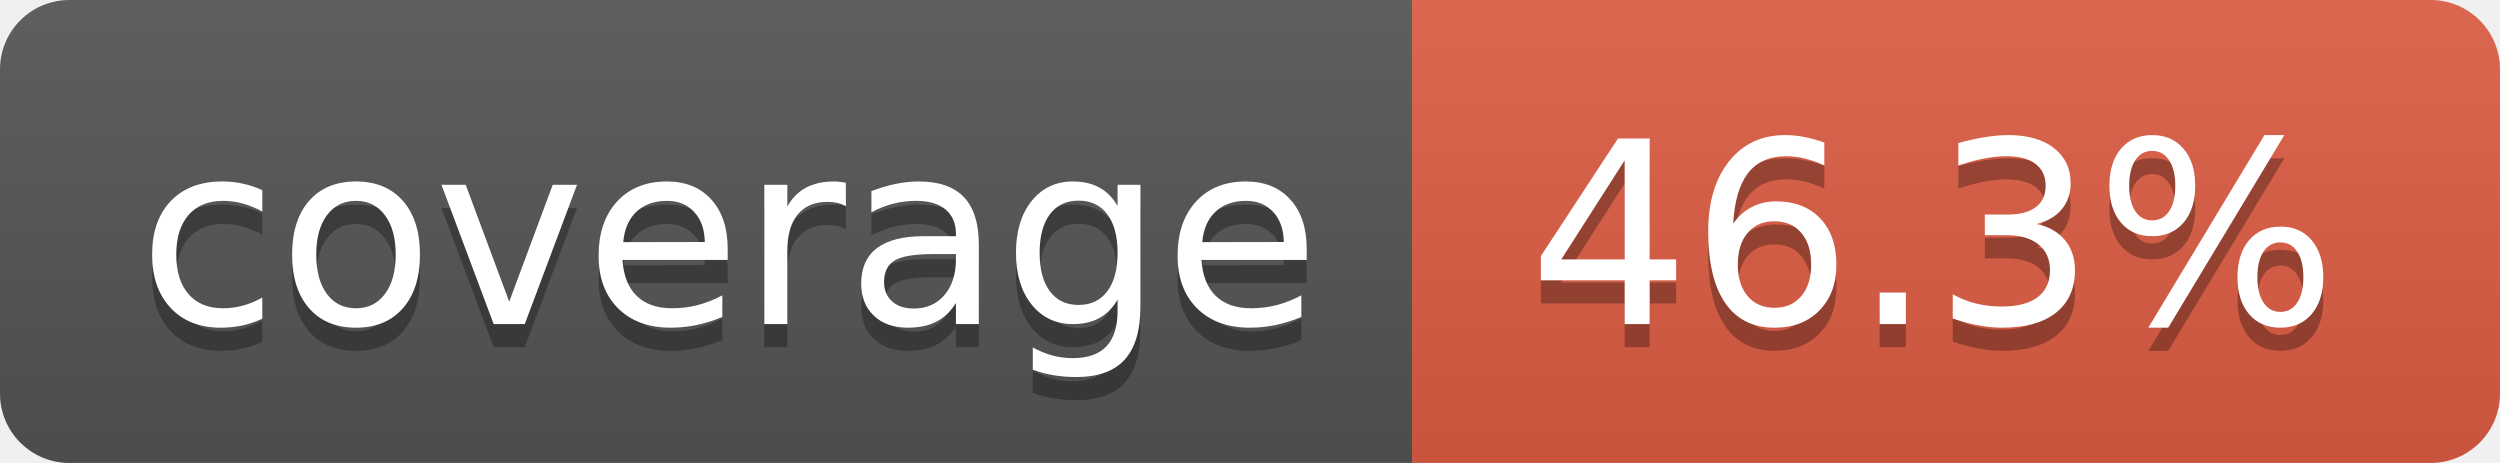
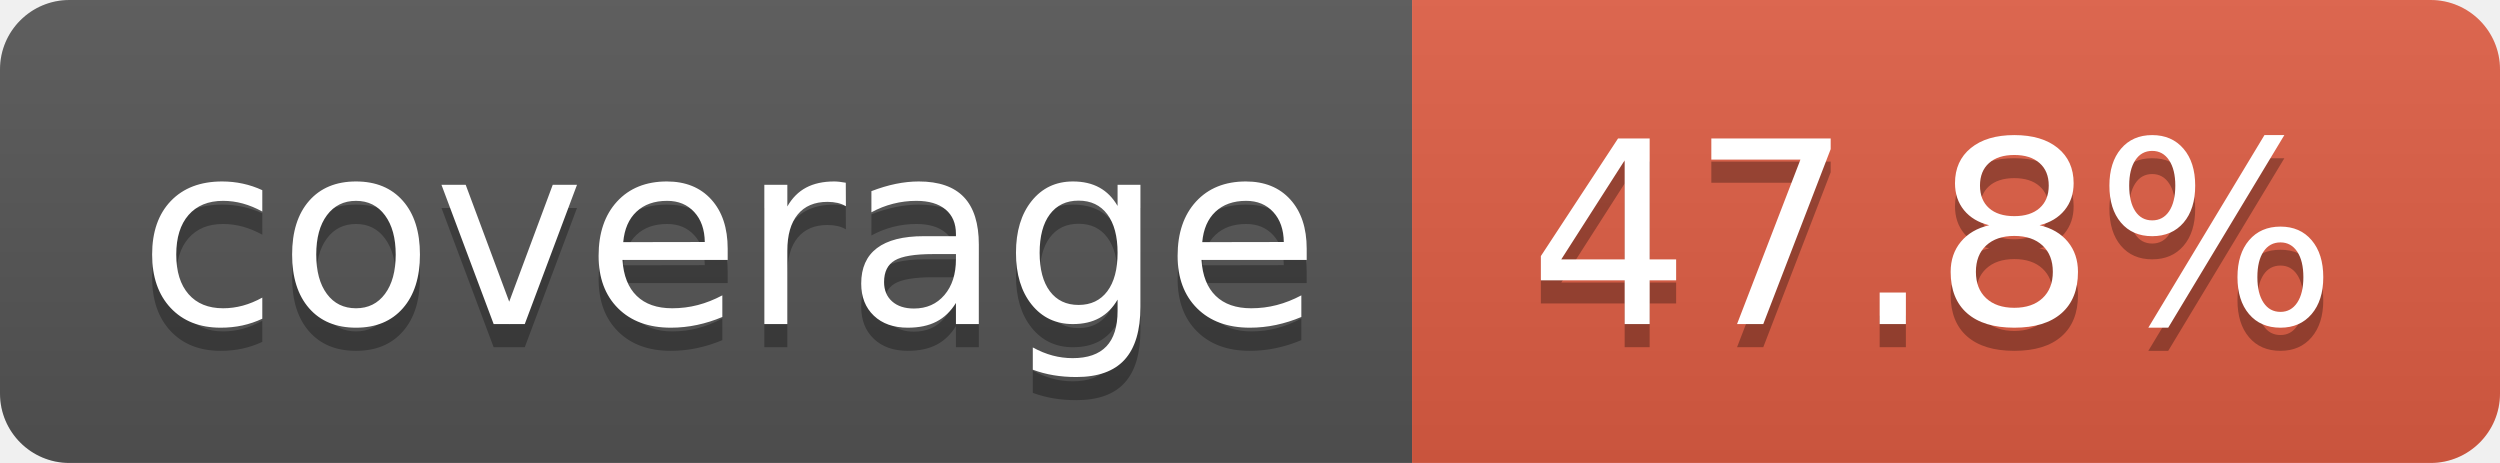
- <svg xmlns="http://www.w3.org/2000/svg" width="108" height="20" role="img" aria-label="coverage: 46.3%">
+ <svg xmlns="http://www.w3.org/2000/svg" width="108" height="20" role="img" aria-label="coverage: 47.8%">
  <linearGradient id="s" x2="0" y2="100%">
    <stop offset="0" stop-color="#bbb" stop-opacity=".1" />
    <stop offset="1" stop-opacity=".1" />
  </linearGradient>
  <clipPath id="r">
    <rect width="108" height="20" rx="3" fill="#fff" />
  </clipPath>
  <g clip-path="url(#r)">
    <rect width="61" height="20" fill="#555" />
    <rect x="61" width="47" height="20" fill="#e05d44" />
    <rect width="108" height="20" fill="url(#s)" />
  </g>
  <g fill="#fff" text-anchor="middle" font-family="Verdana,Geneva,DejaVu Sans,sans-serif" text-rendering="geometricPrecision" font-size="110">
    <text aria-hidden="true" x="315" y="150" fill="#010101" fill-opacity=".3" transform="scale(.1)" textLength="510">coverage</text>
    <text x="315" y="140" transform="scale(.1)" fill="#fff" textLength="510">coverage</text>
-     <text aria-hidden="true" x="835" y="150" fill="#010101" fill-opacity=".3" transform="scale(.1)" textLength="370">46.3%</text>
-     <text x="835" y="140" transform="scale(.1)" fill="#fff" textLength="370">46.3%</text>
+     <text aria-hidden="true" x="835" y="150" fill="#010101" fill-opacity=".3" transform="scale(.1)" textLength="370">47.8%</text>
+     <text x="835" y="140" transform="scale(.1)" fill="#fff" textLength="370">47.8%</text>
  </g>
</svg>
